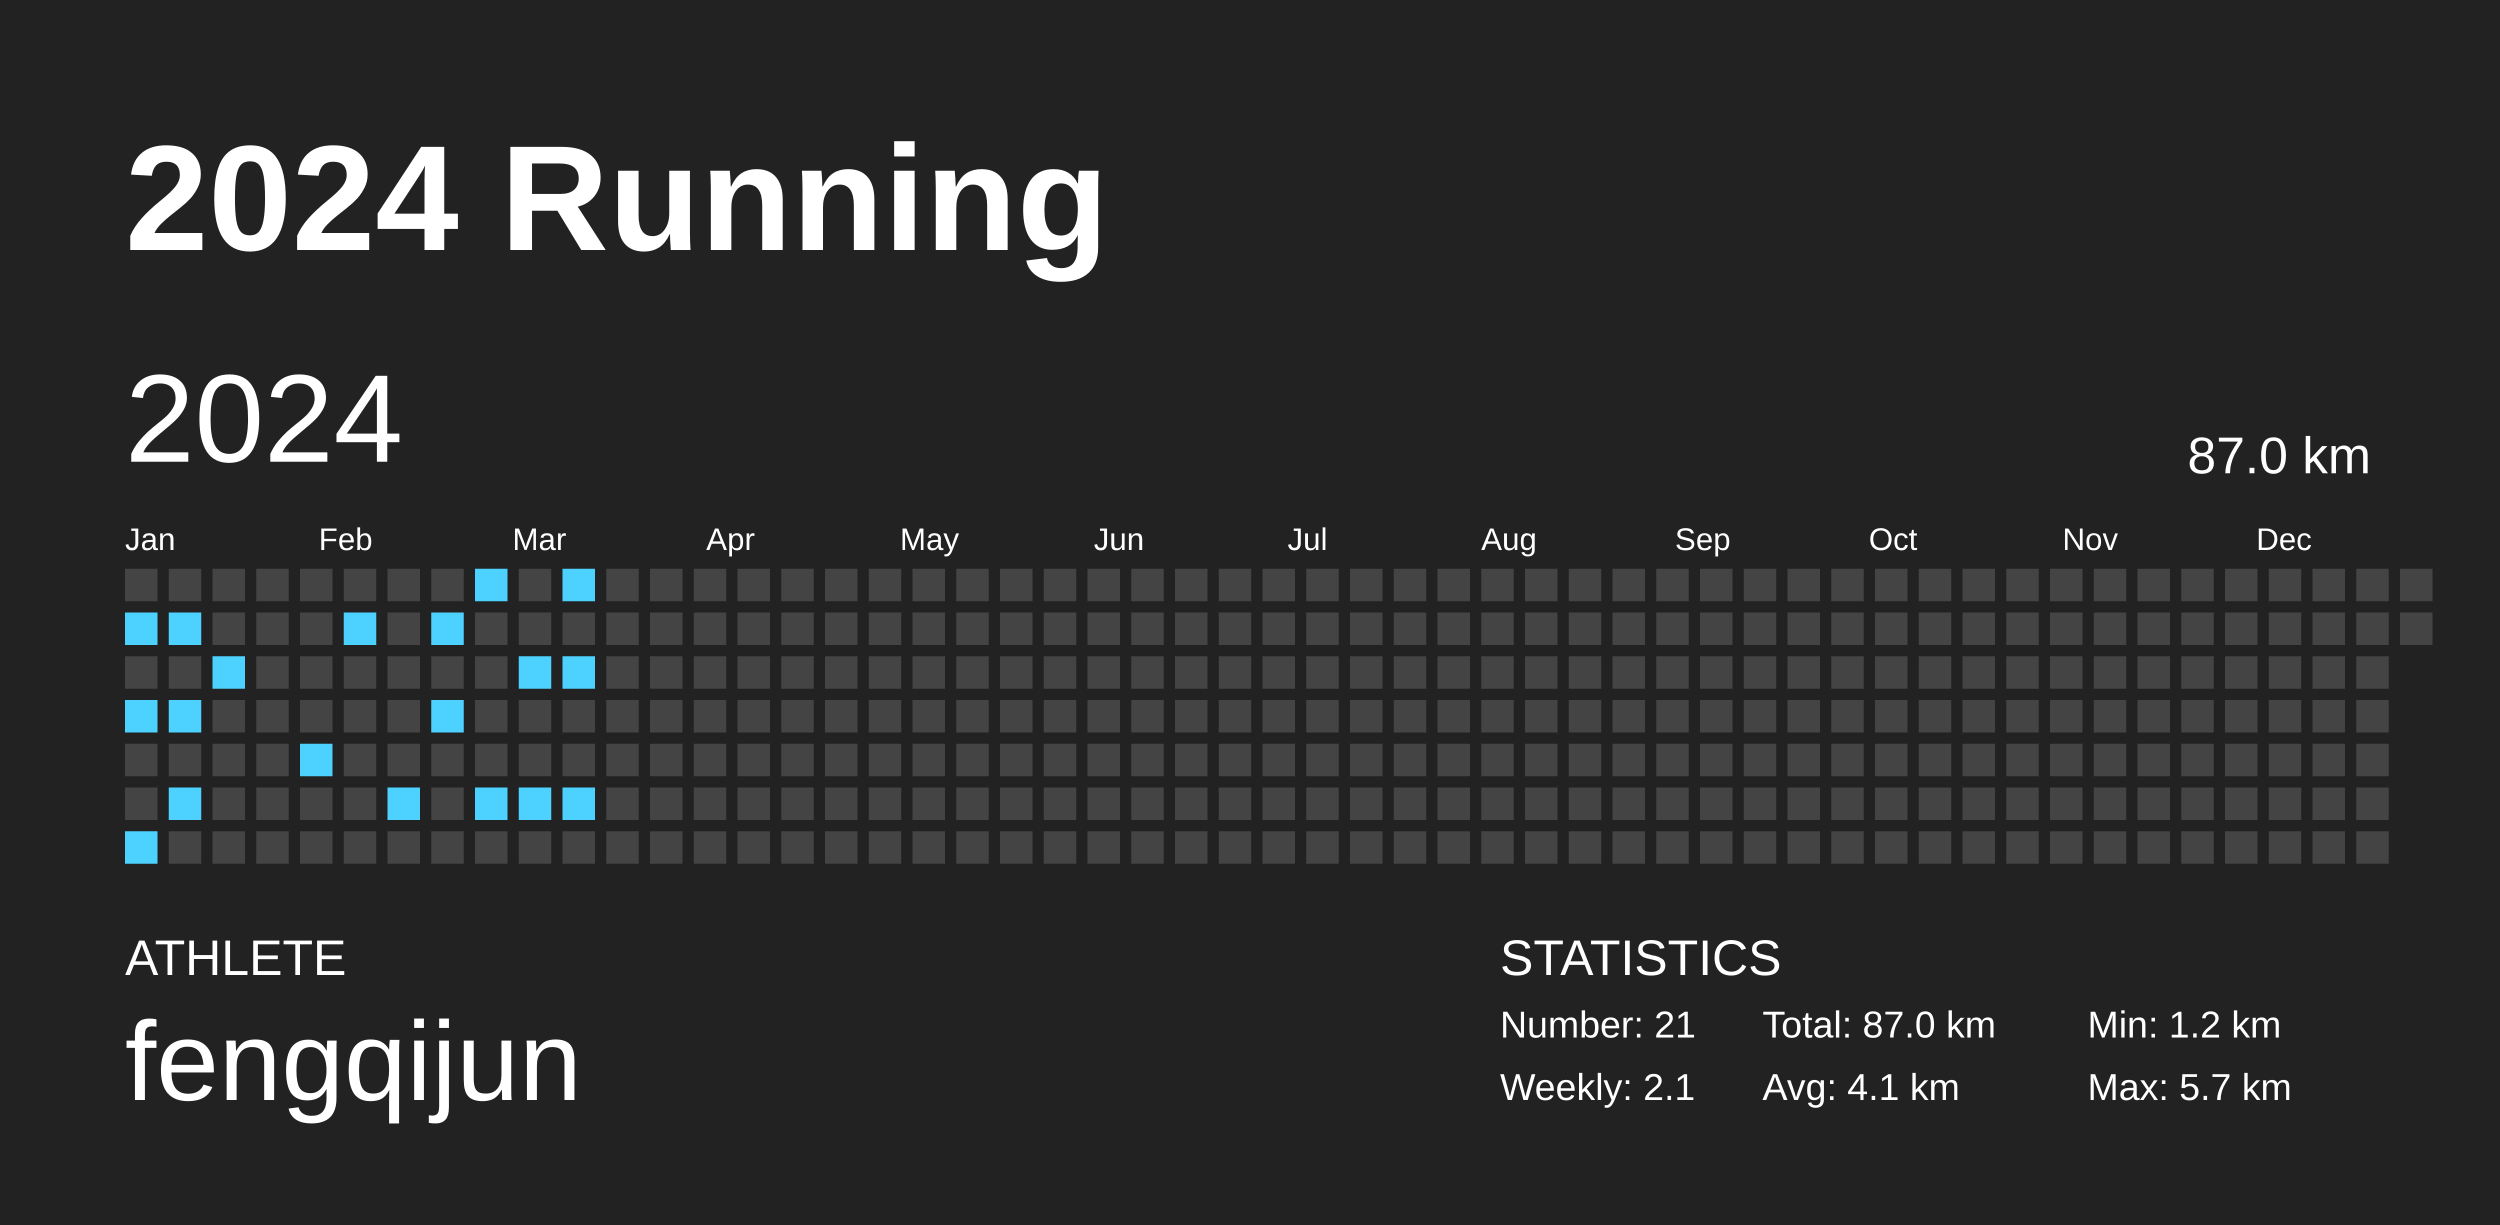
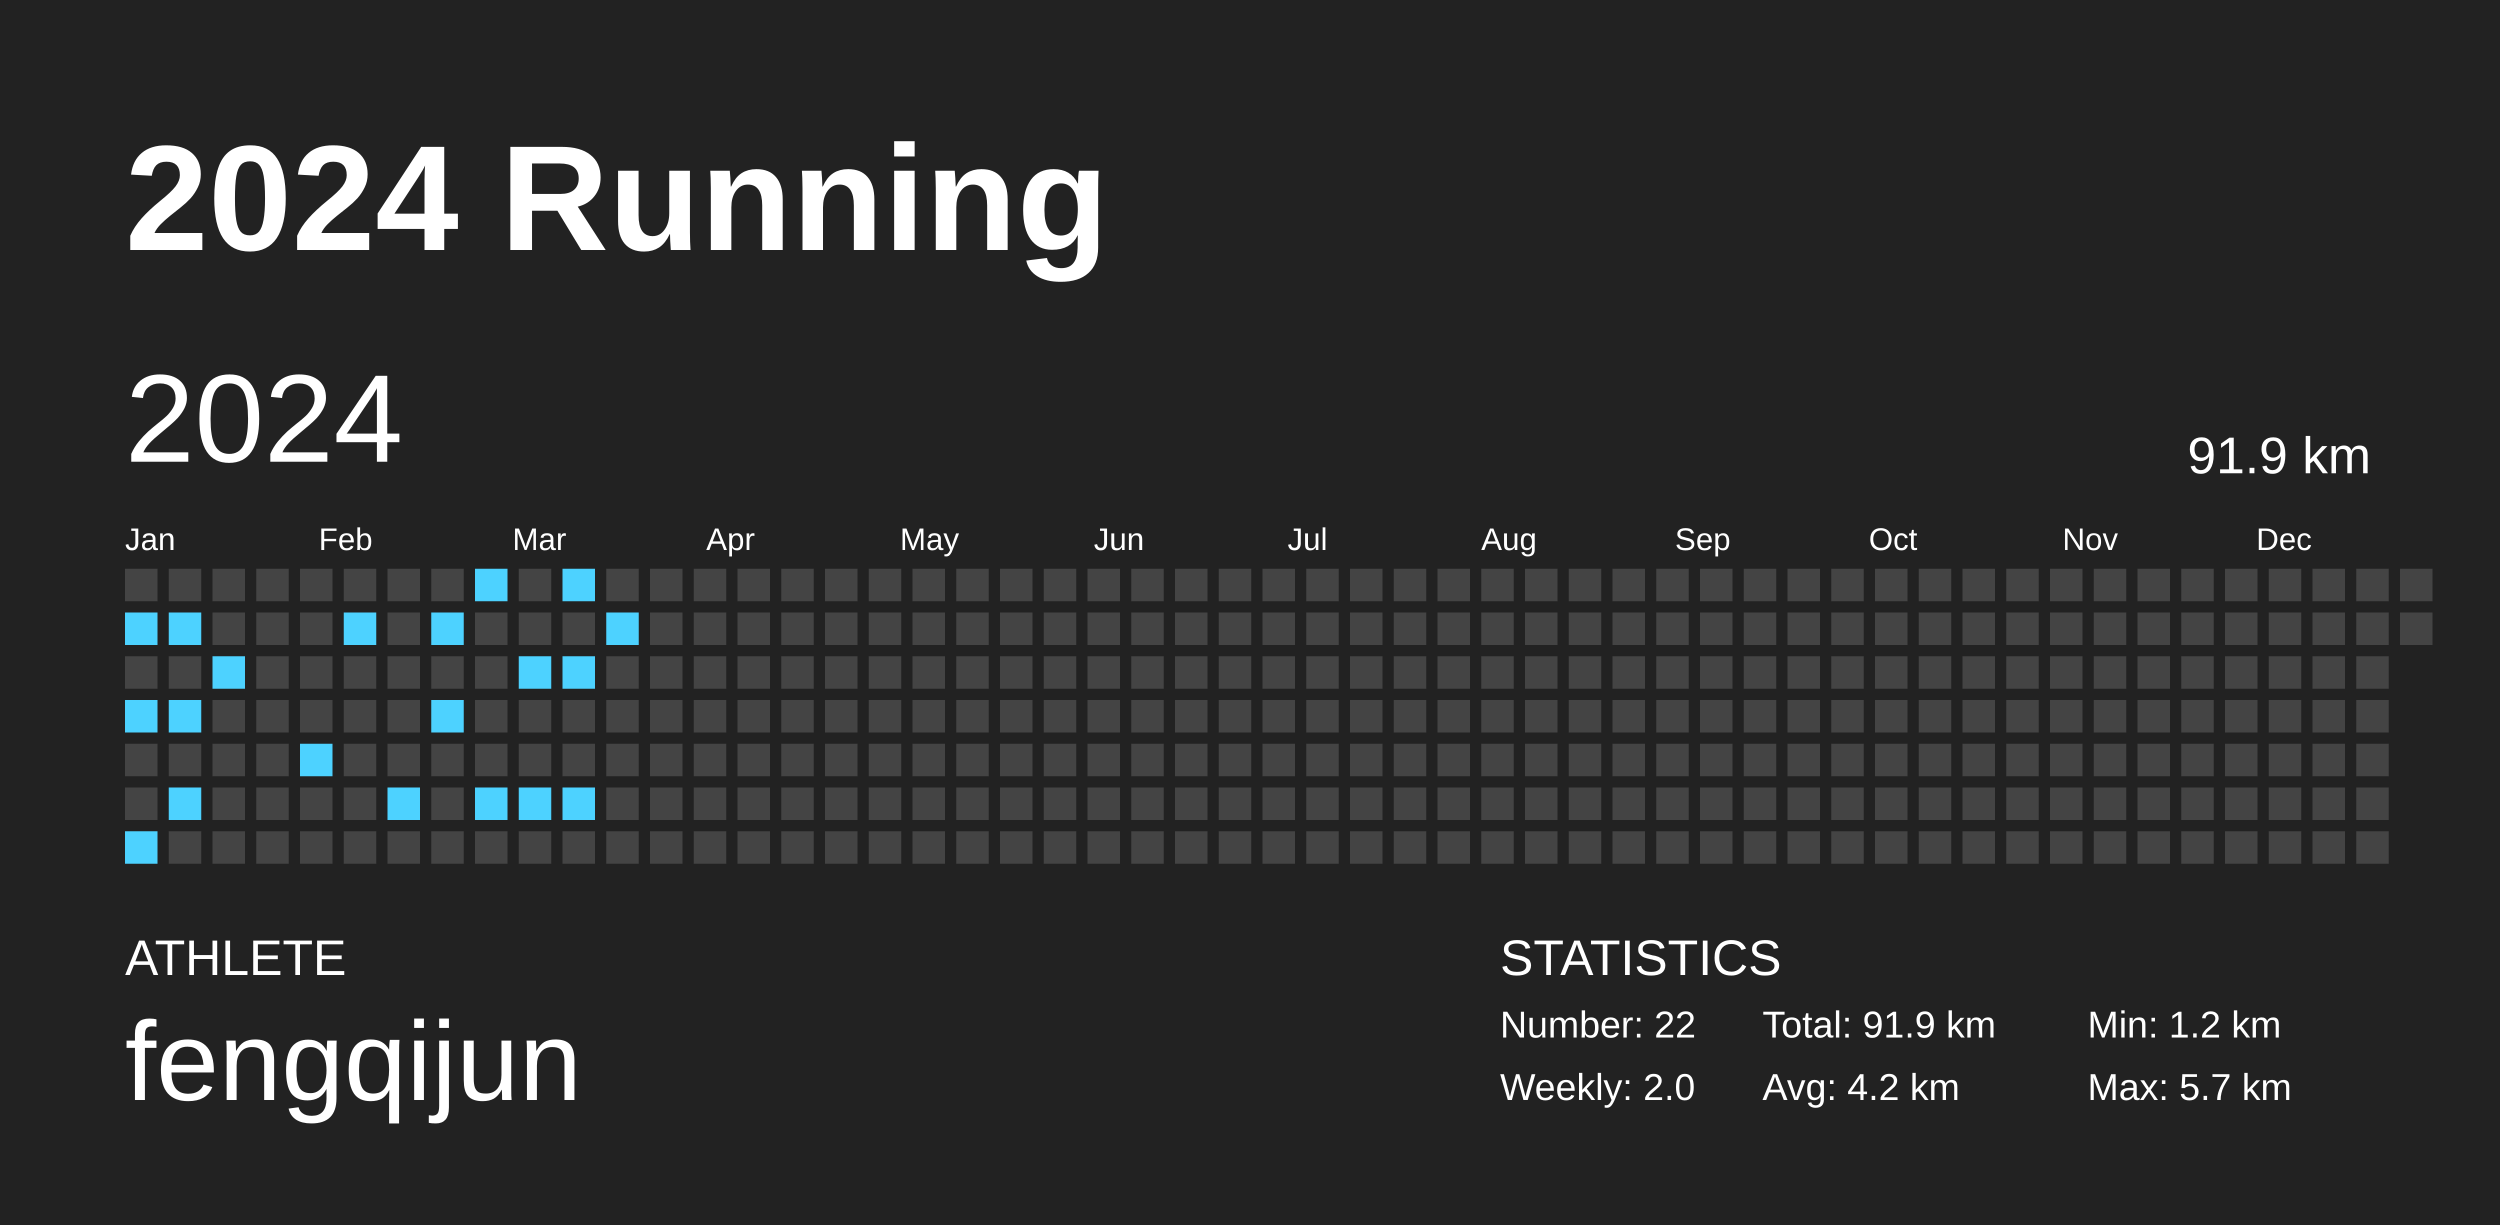
<svg xmlns="http://www.w3.org/2000/svg" baseProfile="full" height="98mm" version="1.1" viewBox="0,0,200,98" width="200mm">
  <defs />
  <rect fill="#222222" height="98" width="200" x="0" y="0" />
  <text fill="#FFFFFF" style="font-size:12px; font-family:Arial; font-weight:bold;" x="10" y="20">2024 Running</text>
  <text fill="#FFFFFF" style="font-size:4px; font-family:Arial" x="10" y="78">ATHLETE</text>
  <text fill="#FFFFFF" style="font-size:9px; font-family:Arial" x="10" y="88">fengqijun</text>
  <text fill="#FFFFFF" style="font-size:4px; font-family:Arial" x="120" y="78">STATISTICS</text>
-   <text fill="#FFFFFF" style="font-size:3px; font-family:Arial" x="120" y="83">Number: 21</text>
-   <text fill="#FFFFFF" style="font-size:3px; font-family:Arial" x="120" y="88">Weekly: 2.1</text>
-   <text fill="#FFFFFF" style="font-size:3px; font-family:Arial" x="141" y="83">Total: 87.0 km</text>
-   <text fill="#FFFFFF" style="font-size:3px; font-family:Arial" x="141" y="88">Avg: 4.1 km</text>
+   <text fill="#FFFFFF" style="font-size:3px; font-family:Arial" x="120" y="83">Number: 22</text>
+   <text fill="#FFFFFF" style="font-size:3px; font-family:Arial" x="120" y="88">Weekly: 2.0</text>
+   <text fill="#FFFFFF" style="font-size:3px; font-family:Arial" x="141" y="83">Total: 91.9 km</text>
+   <text fill="#FFFFFF" style="font-size:3px; font-family:Arial" x="141" y="88">Avg: 4.2 km</text>
  <text fill="#FFFFFF" style="font-size:3px; font-family:Arial" x="167" y="83">Min: 1.2 km</text>
  <text fill="#FFFFFF" style="font-size:3px; font-family:Arial" x="167" y="88">Max: 5.7 km</text>
  <text dominant-baseline="hanging" fill="#FFFFFF" style="font-size:10.0px; font-family:Arial;" x="10" y="30">2024</text>
-   <text dominant-baseline="hanging" fill="#FFFFFF" style="font-size:4.125px; font-family:Arial;" x="175" y="35">87.0 km</text>
+   <text dominant-baseline="hanging" fill="#FFFFFF" style="font-size:4.125px; font-family:Arial;" x="175" y="35">91.9 km</text>
  <text fill="#FFFFFF" style="font-size:2.5px; font-family:Arial" x="10.0" y="44">Jan</text>
  <text fill="#FFFFFF" style="font-size:2.5px; font-family:Arial" x="25.5" y="44">Feb</text>
  <text fill="#FFFFFF" style="font-size:2.5px; font-family:Arial" x="41.0" y="44">Mar</text>
  <text fill="#FFFFFF" style="font-size:2.5px; font-family:Arial" x="56.5" y="44">Apr</text>
  <text fill="#FFFFFF" style="font-size:2.5px; font-family:Arial" x="72.0" y="44">May</text>
  <text fill="#FFFFFF" style="font-size:2.5px; font-family:Arial" x="87.5" y="44">Jun</text>
  <text fill="#FFFFFF" style="font-size:2.5px; font-family:Arial" x="103.0" y="44">Jul</text>
  <text fill="#FFFFFF" style="font-size:2.5px; font-family:Arial" x="118.5" y="44">Aug</text>
  <text fill="#FFFFFF" style="font-size:2.5px; font-family:Arial" x="134.0" y="44">Sep</text>
  <text fill="#FFFFFF" style="font-size:2.5px; font-family:Arial" x="149.5" y="44">Oct</text>
  <text fill="#FFFFFF" style="font-size:2.5px; font-family:Arial" x="165.0" y="44">Nov</text>
  <text fill="#FFFFFF" style="font-size:2.5px; font-family:Arial" x="180.5" y="44">Dec</text>
  <rect fill="#444444" height="2.6" width="2.6" x="10.0" y="45.5" />
  <rect fill="#4dd2ff" height="2.6" width="2.6" x="10.0" y="49.0" />
  <rect fill="#444444" height="2.6" width="2.6" x="10.0" y="52.5" />
  <rect fill="#4dd2ff" height="2.6" width="2.6" x="10.0" y="56.0" />
  <rect fill="#444444" height="2.6" width="2.6" x="10.0" y="59.5" />
  <rect fill="#444444" height="2.6" width="2.6" x="10.0" y="63.0" />
  <rect fill="#4dd2ff" height="2.6" width="2.6" x="10.0" y="66.5" />
  <rect fill="#444444" height="2.6" width="2.6" x="13.5" y="45.5" />
  <rect fill="#4dd2ff" height="2.6" width="2.6" x="13.5" y="49.0" />
  <rect fill="#444444" height="2.6" width="2.6" x="13.5" y="52.5" />
  <rect fill="#4dd2ff" height="2.6" width="2.6" x="13.5" y="56.0" />
  <rect fill="#444444" height="2.6" width="2.6" x="13.5" y="59.5" />
  <rect fill="#4dd2ff" height="2.6" width="2.6" x="13.5" y="63.0" />
  <rect fill="#444444" height="2.6" width="2.6" x="13.5" y="66.5" />
  <rect fill="#444444" height="2.6" width="2.6" x="17.0" y="45.5" />
  <rect fill="#444444" height="2.6" width="2.6" x="17.0" y="49.0" />
  <rect fill="#4dd2ff" height="2.6" width="2.6" x="17.0" y="52.5" />
  <rect fill="#444444" height="2.6" width="2.6" x="17.0" y="56.0" />
  <rect fill="#444444" height="2.6" width="2.6" x="17.0" y="59.5" />
  <rect fill="#444444" height="2.6" width="2.6" x="17.0" y="63.0" />
  <rect fill="#444444" height="2.6" width="2.6" x="17.0" y="66.5" />
  <rect fill="#444444" height="2.6" width="2.6" x="20.5" y="45.5" />
  <rect fill="#444444" height="2.6" width="2.6" x="20.5" y="49.0" />
  <rect fill="#444444" height="2.6" width="2.6" x="20.5" y="52.5" />
  <rect fill="#444444" height="2.6" width="2.6" x="20.5" y="56.0" />
  <rect fill="#444444" height="2.6" width="2.6" x="20.5" y="59.5" />
  <rect fill="#444444" height="2.6" width="2.6" x="20.5" y="63.0" />
  <rect fill="#444444" height="2.6" width="2.6" x="20.5" y="66.5" />
  <rect fill="#444444" height="2.6" width="2.6" x="24.0" y="45.5" />
  <rect fill="#444444" height="2.6" width="2.6" x="24.0" y="49.0" />
  <rect fill="#444444" height="2.6" width="2.6" x="24.0" y="52.5" />
  <rect fill="#444444" height="2.6" width="2.6" x="24.0" y="56.0" />
  <rect fill="#4dd2ff" height="2.6" width="2.6" x="24.0" y="59.5" />
  <rect fill="#444444" height="2.6" width="2.6" x="24.0" y="63.0" />
  <rect fill="#444444" height="2.6" width="2.6" x="24.0" y="66.5" />
  <rect fill="#444444" height="2.6" width="2.6" x="27.5" y="45.5" />
  <rect fill="#4dd2ff" height="2.6" width="2.6" x="27.5" y="49.0" />
  <rect fill="#444444" height="2.6" width="2.6" x="27.5" y="52.5" />
  <rect fill="#444444" height="2.6" width="2.6" x="27.5" y="56.0" />
  <rect fill="#444444" height="2.6" width="2.6" x="27.5" y="59.5" />
  <rect fill="#444444" height="2.6" width="2.6" x="27.5" y="63.0" />
  <rect fill="#444444" height="2.6" width="2.6" x="27.5" y="66.5" />
  <rect fill="#444444" height="2.6" width="2.6" x="31.0" y="45.5" />
  <rect fill="#444444" height="2.6" width="2.6" x="31.0" y="49.0" />
  <rect fill="#444444" height="2.6" width="2.6" x="31.0" y="52.5" />
  <rect fill="#444444" height="2.6" width="2.6" x="31.0" y="56.0" />
  <rect fill="#444444" height="2.6" width="2.6" x="31.0" y="59.5" />
  <rect fill="#4dd2ff" height="2.6" width="2.6" x="31.0" y="63.0" />
  <rect fill="#444444" height="2.6" width="2.6" x="31.0" y="66.5" />
  <rect fill="#444444" height="2.6" width="2.6" x="34.5" y="45.5" />
  <rect fill="#4dd2ff" height="2.6" width="2.6" x="34.5" y="49.0" />
  <rect fill="#444444" height="2.6" width="2.6" x="34.5" y="52.5" />
  <rect fill="#4dd2ff" height="2.6" width="2.6" x="34.5" y="56.0" />
  <rect fill="#444444" height="2.6" width="2.6" x="34.5" y="59.5" />
  <rect fill="#444444" height="2.6" width="2.6" x="34.5" y="63.0" />
  <rect fill="#444444" height="2.6" width="2.6" x="34.5" y="66.5" />
  <rect fill="#4dd2ff" height="2.6" width="2.6" x="38.0" y="45.5" />
  <rect fill="#444444" height="2.6" width="2.6" x="38.0" y="49.0" />
  <rect fill="#444444" height="2.6" width="2.6" x="38.0" y="52.5" />
  <rect fill="#444444" height="2.6" width="2.6" x="38.0" y="56.0" />
  <rect fill="#444444" height="2.6" width="2.6" x="38.0" y="59.5" />
  <rect fill="#4dd2ff" height="2.6" width="2.6" x="38.0" y="63.0" />
  <rect fill="#444444" height="2.6" width="2.6" x="38.0" y="66.5" />
  <rect fill="#444444" height="2.6" width="2.6" x="41.5" y="45.5" />
  <rect fill="#444444" height="2.6" width="2.6" x="41.5" y="49.0" />
  <rect fill="#4dd2ff" height="2.6" width="2.6" x="41.5" y="52.5" />
  <rect fill="#444444" height="2.6" width="2.6" x="41.5" y="56.0" />
  <rect fill="#444444" height="2.6" width="2.6" x="41.5" y="59.5" />
  <rect fill="#4dd2ff" height="2.6" width="2.6" x="41.5" y="63.0" />
  <rect fill="#444444" height="2.6" width="2.6" x="41.5" y="66.5" />
  <rect fill="#4dd2ff" height="2.6" width="2.6" x="45.0" y="45.5" />
  <rect fill="#444444" height="2.6" width="2.6" x="45.0" y="49.0" />
  <rect fill="#4dd2ff" height="2.6" width="2.6" x="45.0" y="52.5" />
  <rect fill="#444444" height="2.6" width="2.6" x="45.0" y="56.0" />
  <rect fill="#444444" height="2.6" width="2.6" x="45.0" y="59.5" />
  <rect fill="#4dd2ff" height="2.6" width="2.6" x="45.0" y="63.0" />
  <rect fill="#444444" height="2.6" width="2.6" x="45.0" y="66.5" />
  <rect fill="#444444" height="2.6" width="2.6" x="48.5" y="45.5" />
-   <rect fill="#444444" height="2.6" width="2.6" x="48.5" y="49.0" />
+   <rect fill="#4dd2ff" height="2.6" width="2.6" x="48.5" y="49.0" />
  <rect fill="#444444" height="2.6" width="2.6" x="48.5" y="52.5" />
  <rect fill="#444444" height="2.6" width="2.6" x="48.5" y="56.0" />
  <rect fill="#444444" height="2.6" width="2.6" x="48.5" y="59.5" />
  <rect fill="#444444" height="2.6" width="2.6" x="48.5" y="63.0" />
  <rect fill="#444444" height="2.6" width="2.6" x="48.5" y="66.5" />
  <rect fill="#444444" height="2.6" width="2.6" x="52.0" y="45.5" />
  <rect fill="#444444" height="2.6" width="2.6" x="52.0" y="49.0" />
  <rect fill="#444444" height="2.6" width="2.6" x="52.0" y="52.5" />
  <rect fill="#444444" height="2.6" width="2.6" x="52.0" y="56.0" />
  <rect fill="#444444" height="2.6" width="2.6" x="52.0" y="59.5" />
  <rect fill="#444444" height="2.6" width="2.6" x="52.0" y="63.0" />
  <rect fill="#444444" height="2.6" width="2.6" x="52.0" y="66.5" />
  <rect fill="#444444" height="2.6" width="2.6" x="55.5" y="45.5" />
  <rect fill="#444444" height="2.6" width="2.6" x="55.5" y="49.0" />
  <rect fill="#444444" height="2.6" width="2.6" x="55.5" y="52.5" />
  <rect fill="#444444" height="2.6" width="2.6" x="55.5" y="56.0" />
  <rect fill="#444444" height="2.6" width="2.6" x="55.5" y="59.5" />
  <rect fill="#444444" height="2.6" width="2.6" x="55.5" y="63.0" />
  <rect fill="#444444" height="2.6" width="2.6" x="55.5" y="66.5" />
  <rect fill="#444444" height="2.6" width="2.6" x="59.0" y="45.5" />
  <rect fill="#444444" height="2.6" width="2.6" x="59.0" y="49.0" />
  <rect fill="#444444" height="2.6" width="2.6" x="59.0" y="52.5" />
  <rect fill="#444444" height="2.6" width="2.6" x="59.0" y="56.0" />
  <rect fill="#444444" height="2.6" width="2.6" x="59.0" y="59.5" />
  <rect fill="#444444" height="2.6" width="2.6" x="59.0" y="63.0" />
  <rect fill="#444444" height="2.6" width="2.6" x="59.0" y="66.5" />
  <rect fill="#444444" height="2.6" width="2.6" x="62.5" y="45.5" />
  <rect fill="#444444" height="2.6" width="2.6" x="62.5" y="49.0" />
  <rect fill="#444444" height="2.6" width="2.6" x="62.5" y="52.5" />
  <rect fill="#444444" height="2.6" width="2.6" x="62.5" y="56.0" />
  <rect fill="#444444" height="2.6" width="2.6" x="62.5" y="59.5" />
  <rect fill="#444444" height="2.6" width="2.6" x="62.5" y="63.0" />
  <rect fill="#444444" height="2.6" width="2.6" x="62.5" y="66.5" />
  <rect fill="#444444" height="2.6" width="2.6" x="66.0" y="45.5" />
  <rect fill="#444444" height="2.6" width="2.6" x="66.0" y="49.0" />
  <rect fill="#444444" height="2.6" width="2.6" x="66.0" y="52.5" />
  <rect fill="#444444" height="2.6" width="2.6" x="66.0" y="56.0" />
  <rect fill="#444444" height="2.6" width="2.6" x="66.0" y="59.5" />
  <rect fill="#444444" height="2.6" width="2.6" x="66.0" y="63.0" />
  <rect fill="#444444" height="2.6" width="2.6" x="66.0" y="66.5" />
  <rect fill="#444444" height="2.6" width="2.6" x="69.5" y="45.5" />
  <rect fill="#444444" height="2.6" width="2.6" x="69.5" y="49.0" />
  <rect fill="#444444" height="2.6" width="2.6" x="69.5" y="52.5" />
  <rect fill="#444444" height="2.6" width="2.6" x="69.5" y="56.0" />
  <rect fill="#444444" height="2.6" width="2.6" x="69.5" y="59.5" />
  <rect fill="#444444" height="2.6" width="2.6" x="69.5" y="63.0" />
  <rect fill="#444444" height="2.6" width="2.6" x="69.5" y="66.5" />
  <rect fill="#444444" height="2.6" width="2.6" x="73.0" y="45.5" />
  <rect fill="#444444" height="2.6" width="2.6" x="73.0" y="49.0" />
  <rect fill="#444444" height="2.6" width="2.6" x="73.0" y="52.5" />
  <rect fill="#444444" height="2.6" width="2.6" x="73.0" y="56.0" />
  <rect fill="#444444" height="2.6" width="2.6" x="73.0" y="59.5" />
  <rect fill="#444444" height="2.6" width="2.6" x="73.0" y="63.0" />
  <rect fill="#444444" height="2.6" width="2.6" x="73.0" y="66.5" />
  <rect fill="#444444" height="2.6" width="2.6" x="76.5" y="45.5" />
  <rect fill="#444444" height="2.6" width="2.6" x="76.5" y="49.0" />
  <rect fill="#444444" height="2.6" width="2.6" x="76.5" y="52.5" />
  <rect fill="#444444" height="2.6" width="2.6" x="76.5" y="56.0" />
  <rect fill="#444444" height="2.6" width="2.6" x="76.5" y="59.5" />
  <rect fill="#444444" height="2.6" width="2.6" x="76.5" y="63.0" />
  <rect fill="#444444" height="2.6" width="2.6" x="76.5" y="66.5" />
  <rect fill="#444444" height="2.6" width="2.6" x="80.0" y="45.5" />
  <rect fill="#444444" height="2.6" width="2.6" x="80.0" y="49.0" />
  <rect fill="#444444" height="2.6" width="2.6" x="80.0" y="52.5" />
  <rect fill="#444444" height="2.6" width="2.6" x="80.0" y="56.0" />
  <rect fill="#444444" height="2.6" width="2.6" x="80.0" y="59.5" />
  <rect fill="#444444" height="2.6" width="2.6" x="80.0" y="63.0" />
  <rect fill="#444444" height="2.6" width="2.6" x="80.0" y="66.5" />
  <rect fill="#444444" height="2.6" width="2.6" x="83.5" y="45.5" />
  <rect fill="#444444" height="2.6" width="2.6" x="83.5" y="49.0" />
  <rect fill="#444444" height="2.6" width="2.6" x="83.5" y="52.5" />
  <rect fill="#444444" height="2.6" width="2.6" x="83.5" y="56.0" />
  <rect fill="#444444" height="2.6" width="2.6" x="83.5" y="59.5" />
  <rect fill="#444444" height="2.6" width="2.6" x="83.5" y="63.0" />
  <rect fill="#444444" height="2.6" width="2.6" x="83.5" y="66.5" />
  <rect fill="#444444" height="2.6" width="2.6" x="87.0" y="45.5" />
  <rect fill="#444444" height="2.6" width="2.6" x="87.0" y="49.0" />
  <rect fill="#444444" height="2.6" width="2.6" x="87.0" y="52.5" />
  <rect fill="#444444" height="2.6" width="2.6" x="87.0" y="56.0" />
  <rect fill="#444444" height="2.6" width="2.6" x="87.0" y="59.5" />
  <rect fill="#444444" height="2.6" width="2.6" x="87.0" y="63.0" />
  <rect fill="#444444" height="2.6" width="2.6" x="87.0" y="66.5" />
  <rect fill="#444444" height="2.6" width="2.6" x="90.5" y="45.5" />
  <rect fill="#444444" height="2.6" width="2.6" x="90.5" y="49.0" />
  <rect fill="#444444" height="2.6" width="2.6" x="90.5" y="52.5" />
  <rect fill="#444444" height="2.6" width="2.6" x="90.5" y="56.0" />
  <rect fill="#444444" height="2.6" width="2.6" x="90.5" y="59.5" />
  <rect fill="#444444" height="2.6" width="2.6" x="90.5" y="63.0" />
  <rect fill="#444444" height="2.6" width="2.6" x="90.5" y="66.5" />
  <rect fill="#444444" height="2.6" width="2.6" x="94.0" y="45.5" />
  <rect fill="#444444" height="2.6" width="2.6" x="94.0" y="49.0" />
  <rect fill="#444444" height="2.6" width="2.6" x="94.0" y="52.5" />
  <rect fill="#444444" height="2.6" width="2.6" x="94.0" y="56.0" />
  <rect fill="#444444" height="2.6" width="2.6" x="94.0" y="59.5" />
  <rect fill="#444444" height="2.6" width="2.6" x="94.0" y="63.0" />
  <rect fill="#444444" height="2.6" width="2.6" x="94.0" y="66.5" />
  <rect fill="#444444" height="2.6" width="2.6" x="97.5" y="45.5" />
  <rect fill="#444444" height="2.6" width="2.6" x="97.5" y="49.0" />
  <rect fill="#444444" height="2.6" width="2.6" x="97.5" y="52.5" />
  <rect fill="#444444" height="2.6" width="2.6" x="97.5" y="56.0" />
  <rect fill="#444444" height="2.6" width="2.6" x="97.5" y="59.5" />
  <rect fill="#444444" height="2.6" width="2.6" x="97.5" y="63.0" />
  <rect fill="#444444" height="2.6" width="2.6" x="97.5" y="66.5" />
  <rect fill="#444444" height="2.6" width="2.6" x="101.0" y="45.5" />
  <rect fill="#444444" height="2.6" width="2.6" x="101.0" y="49.0" />
  <rect fill="#444444" height="2.6" width="2.6" x="101.0" y="52.5" />
  <rect fill="#444444" height="2.6" width="2.6" x="101.0" y="56.0" />
  <rect fill="#444444" height="2.6" width="2.6" x="101.0" y="59.5" />
  <rect fill="#444444" height="2.6" width="2.6" x="101.0" y="63.0" />
  <rect fill="#444444" height="2.6" width="2.6" x="101.0" y="66.5" />
  <rect fill="#444444" height="2.6" width="2.6" x="104.5" y="45.5" />
  <rect fill="#444444" height="2.6" width="2.6" x="104.5" y="49.0" />
  <rect fill="#444444" height="2.6" width="2.6" x="104.5" y="52.5" />
  <rect fill="#444444" height="2.6" width="2.6" x="104.5" y="56.0" />
  <rect fill="#444444" height="2.6" width="2.6" x="104.5" y="59.5" />
  <rect fill="#444444" height="2.6" width="2.6" x="104.5" y="63.0" />
  <rect fill="#444444" height="2.6" width="2.6" x="104.5" y="66.5" />
  <rect fill="#444444" height="2.6" width="2.6" x="108.0" y="45.5" />
  <rect fill="#444444" height="2.6" width="2.6" x="108.0" y="49.0" />
  <rect fill="#444444" height="2.6" width="2.6" x="108.0" y="52.5" />
  <rect fill="#444444" height="2.6" width="2.6" x="108.0" y="56.0" />
  <rect fill="#444444" height="2.6" width="2.6" x="108.0" y="59.5" />
  <rect fill="#444444" height="2.6" width="2.6" x="108.0" y="63.0" />
  <rect fill="#444444" height="2.6" width="2.6" x="108.0" y="66.5" />
  <rect fill="#444444" height="2.6" width="2.6" x="111.5" y="45.5" />
  <rect fill="#444444" height="2.6" width="2.6" x="111.5" y="49.0" />
  <rect fill="#444444" height="2.6" width="2.6" x="111.5" y="52.5" />
  <rect fill="#444444" height="2.6" width="2.6" x="111.5" y="56.0" />
  <rect fill="#444444" height="2.6" width="2.6" x="111.5" y="59.5" />
  <rect fill="#444444" height="2.6" width="2.6" x="111.5" y="63.0" />
  <rect fill="#444444" height="2.6" width="2.6" x="111.5" y="66.5" />
  <rect fill="#444444" height="2.6" width="2.6" x="115.0" y="45.5" />
  <rect fill="#444444" height="2.6" width="2.6" x="115.0" y="49.0" />
  <rect fill="#444444" height="2.6" width="2.6" x="115.0" y="52.5" />
  <rect fill="#444444" height="2.6" width="2.6" x="115.0" y="56.0" />
  <rect fill="#444444" height="2.6" width="2.6" x="115.0" y="59.5" />
  <rect fill="#444444" height="2.6" width="2.6" x="115.0" y="63.0" />
  <rect fill="#444444" height="2.6" width="2.6" x="115.0" y="66.5" />
  <rect fill="#444444" height="2.6" width="2.6" x="118.5" y="45.5" />
  <rect fill="#444444" height="2.6" width="2.6" x="118.5" y="49.0" />
  <rect fill="#444444" height="2.6" width="2.6" x="118.5" y="52.5" />
  <rect fill="#444444" height="2.6" width="2.6" x="118.5" y="56.0" />
  <rect fill="#444444" height="2.6" width="2.6" x="118.5" y="59.5" />
  <rect fill="#444444" height="2.6" width="2.6" x="118.5" y="63.0" />
  <rect fill="#444444" height="2.6" width="2.6" x="118.5" y="66.5" />
  <rect fill="#444444" height="2.6" width="2.6" x="122.0" y="45.5" />
  <rect fill="#444444" height="2.6" width="2.6" x="122.0" y="49.0" />
  <rect fill="#444444" height="2.6" width="2.6" x="122.0" y="52.5" />
  <rect fill="#444444" height="2.6" width="2.6" x="122.0" y="56.0" />
  <rect fill="#444444" height="2.6" width="2.6" x="122.0" y="59.5" />
  <rect fill="#444444" height="2.6" width="2.6" x="122.0" y="63.0" />
  <rect fill="#444444" height="2.6" width="2.6" x="122.0" y="66.5" />
  <rect fill="#444444" height="2.6" width="2.6" x="125.5" y="45.5" />
  <rect fill="#444444" height="2.6" width="2.6" x="125.5" y="49.0" />
  <rect fill="#444444" height="2.6" width="2.6" x="125.5" y="52.5" />
  <rect fill="#444444" height="2.6" width="2.6" x="125.5" y="56.0" />
  <rect fill="#444444" height="2.6" width="2.6" x="125.5" y="59.5" />
  <rect fill="#444444" height="2.6" width="2.6" x="125.5" y="63.0" />
  <rect fill="#444444" height="2.6" width="2.6" x="125.5" y="66.5" />
  <rect fill="#444444" height="2.6" width="2.6" x="129.0" y="45.5" />
  <rect fill="#444444" height="2.6" width="2.6" x="129.0" y="49.0" />
  <rect fill="#444444" height="2.6" width="2.6" x="129.0" y="52.5" />
  <rect fill="#444444" height="2.6" width="2.6" x="129.0" y="56.0" />
  <rect fill="#444444" height="2.6" width="2.6" x="129.0" y="59.5" />
  <rect fill="#444444" height="2.6" width="2.6" x="129.0" y="63.0" />
  <rect fill="#444444" height="2.6" width="2.6" x="129.0" y="66.5" />
  <rect fill="#444444" height="2.6" width="2.6" x="132.5" y="45.5" />
  <rect fill="#444444" height="2.6" width="2.6" x="132.5" y="49.0" />
  <rect fill="#444444" height="2.6" width="2.6" x="132.5" y="52.5" />
  <rect fill="#444444" height="2.6" width="2.6" x="132.5" y="56.0" />
  <rect fill="#444444" height="2.6" width="2.6" x="132.5" y="59.5" />
  <rect fill="#444444" height="2.6" width="2.6" x="132.5" y="63.0" />
  <rect fill="#444444" height="2.6" width="2.6" x="132.5" y="66.5" />
  <rect fill="#444444" height="2.6" width="2.6" x="136.0" y="45.5" />
  <rect fill="#444444" height="2.6" width="2.6" x="136.0" y="49.0" />
  <rect fill="#444444" height="2.6" width="2.6" x="136.0" y="52.5" />
  <rect fill="#444444" height="2.6" width="2.6" x="136.0" y="56.0" />
  <rect fill="#444444" height="2.6" width="2.6" x="136.0" y="59.5" />
  <rect fill="#444444" height="2.6" width="2.6" x="136.0" y="63.0" />
  <rect fill="#444444" height="2.6" width="2.6" x="136.0" y="66.5" />
  <rect fill="#444444" height="2.6" width="2.6" x="139.5" y="45.5" />
  <rect fill="#444444" height="2.6" width="2.6" x="139.5" y="49.0" />
  <rect fill="#444444" height="2.6" width="2.6" x="139.5" y="52.5" />
  <rect fill="#444444" height="2.6" width="2.6" x="139.5" y="56.0" />
  <rect fill="#444444" height="2.6" width="2.6" x="139.5" y="59.5" />
  <rect fill="#444444" height="2.6" width="2.6" x="139.5" y="63.0" />
  <rect fill="#444444" height="2.6" width="2.6" x="139.5" y="66.5" />
  <rect fill="#444444" height="2.6" width="2.6" x="143.0" y="45.5" />
  <rect fill="#444444" height="2.6" width="2.6" x="143.0" y="49.0" />
  <rect fill="#444444" height="2.6" width="2.6" x="143.0" y="52.5" />
  <rect fill="#444444" height="2.6" width="2.6" x="143.0" y="56.0" />
  <rect fill="#444444" height="2.6" width="2.6" x="143.0" y="59.5" />
  <rect fill="#444444" height="2.6" width="2.6" x="143.0" y="63.0" />
  <rect fill="#444444" height="2.6" width="2.6" x="143.0" y="66.5" />
  <rect fill="#444444" height="2.6" width="2.6" x="146.5" y="45.5" />
  <rect fill="#444444" height="2.6" width="2.6" x="146.5" y="49.0" />
  <rect fill="#444444" height="2.6" width="2.6" x="146.5" y="52.5" />
  <rect fill="#444444" height="2.6" width="2.6" x="146.5" y="56.0" />
  <rect fill="#444444" height="2.6" width="2.6" x="146.5" y="59.5" />
  <rect fill="#444444" height="2.6" width="2.6" x="146.5" y="63.0" />
  <rect fill="#444444" height="2.6" width="2.6" x="146.5" y="66.5" />
  <rect fill="#444444" height="2.6" width="2.6" x="150.0" y="45.5" />
  <rect fill="#444444" height="2.6" width="2.6" x="150.0" y="49.0" />
  <rect fill="#444444" height="2.6" width="2.6" x="150.0" y="52.5" />
  <rect fill="#444444" height="2.6" width="2.6" x="150.0" y="56.0" />
  <rect fill="#444444" height="2.6" width="2.6" x="150.0" y="59.5" />
  <rect fill="#444444" height="2.6" width="2.6" x="150.0" y="63.0" />
  <rect fill="#444444" height="2.6" width="2.6" x="150.0" y="66.5" />
  <rect fill="#444444" height="2.6" width="2.6" x="153.5" y="45.5" />
  <rect fill="#444444" height="2.6" width="2.6" x="153.5" y="49.0" />
  <rect fill="#444444" height="2.6" width="2.6" x="153.5" y="52.5" />
  <rect fill="#444444" height="2.6" width="2.6" x="153.5" y="56.0" />
  <rect fill="#444444" height="2.6" width="2.6" x="153.5" y="59.5" />
  <rect fill="#444444" height="2.6" width="2.6" x="153.5" y="63.0" />
  <rect fill="#444444" height="2.6" width="2.6" x="153.5" y="66.5" />
  <rect fill="#444444" height="2.6" width="2.6" x="157.0" y="45.5" />
  <rect fill="#444444" height="2.6" width="2.6" x="157.0" y="49.0" />
  <rect fill="#444444" height="2.6" width="2.6" x="157.0" y="52.5" />
  <rect fill="#444444" height="2.6" width="2.6" x="157.0" y="56.0" />
  <rect fill="#444444" height="2.6" width="2.6" x="157.0" y="59.5" />
  <rect fill="#444444" height="2.6" width="2.6" x="157.0" y="63.0" />
  <rect fill="#444444" height="2.6" width="2.6" x="157.0" y="66.5" />
  <rect fill="#444444" height="2.6" width="2.6" x="160.5" y="45.5" />
  <rect fill="#444444" height="2.6" width="2.6" x="160.5" y="49.0" />
  <rect fill="#444444" height="2.6" width="2.6" x="160.5" y="52.5" />
  <rect fill="#444444" height="2.6" width="2.6" x="160.5" y="56.0" />
  <rect fill="#444444" height="2.6" width="2.6" x="160.5" y="59.5" />
  <rect fill="#444444" height="2.6" width="2.6" x="160.5" y="63.0" />
  <rect fill="#444444" height="2.6" width="2.6" x="160.5" y="66.5" />
  <rect fill="#444444" height="2.6" width="2.6" x="164.0" y="45.5" />
  <rect fill="#444444" height="2.6" width="2.6" x="164.0" y="49.0" />
  <rect fill="#444444" height="2.6" width="2.6" x="164.0" y="52.5" />
  <rect fill="#444444" height="2.6" width="2.6" x="164.0" y="56.0" />
  <rect fill="#444444" height="2.6" width="2.6" x="164.0" y="59.5" />
  <rect fill="#444444" height="2.6" width="2.6" x="164.0" y="63.0" />
  <rect fill="#444444" height="2.6" width="2.6" x="164.0" y="66.5" />
  <rect fill="#444444" height="2.6" width="2.6" x="167.5" y="45.5" />
  <rect fill="#444444" height="2.6" width="2.6" x="167.5" y="49.0" />
  <rect fill="#444444" height="2.6" width="2.6" x="167.5" y="52.5" />
  <rect fill="#444444" height="2.6" width="2.6" x="167.5" y="56.0" />
  <rect fill="#444444" height="2.6" width="2.6" x="167.5" y="59.5" />
  <rect fill="#444444" height="2.6" width="2.6" x="167.5" y="63.0" />
  <rect fill="#444444" height="2.6" width="2.6" x="167.5" y="66.5" />
  <rect fill="#444444" height="2.6" width="2.6" x="171.0" y="45.5" />
  <rect fill="#444444" height="2.6" width="2.6" x="171.0" y="49.0" />
  <rect fill="#444444" height="2.6" width="2.6" x="171.0" y="52.5" />
  <rect fill="#444444" height="2.6" width="2.6" x="171.0" y="56.0" />
  <rect fill="#444444" height="2.6" width="2.6" x="171.0" y="59.5" />
  <rect fill="#444444" height="2.6" width="2.6" x="171.0" y="63.0" />
  <rect fill="#444444" height="2.6" width="2.6" x="171.0" y="66.5" />
  <rect fill="#444444" height="2.6" width="2.6" x="174.5" y="45.5" />
  <rect fill="#444444" height="2.6" width="2.6" x="174.5" y="49.0" />
  <rect fill="#444444" height="2.6" width="2.6" x="174.5" y="52.5" />
  <rect fill="#444444" height="2.6" width="2.6" x="174.5" y="56.0" />
  <rect fill="#444444" height="2.6" width="2.6" x="174.5" y="59.5" />
  <rect fill="#444444" height="2.6" width="2.6" x="174.5" y="63.0" />
  <rect fill="#444444" height="2.6" width="2.6" x="174.5" y="66.5" />
  <rect fill="#444444" height="2.6" width="2.6" x="178.0" y="45.5" />
  <rect fill="#444444" height="2.6" width="2.6" x="178.0" y="49.0" />
  <rect fill="#444444" height="2.6" width="2.6" x="178.0" y="52.5" />
  <rect fill="#444444" height="2.6" width="2.6" x="178.0" y="56.0" />
  <rect fill="#444444" height="2.6" width="2.6" x="178.0" y="59.5" />
  <rect fill="#444444" height="2.6" width="2.6" x="178.0" y="63.0" />
  <rect fill="#444444" height="2.6" width="2.6" x="178.0" y="66.5" />
  <rect fill="#444444" height="2.6" width="2.6" x="181.5" y="45.5" />
  <rect fill="#444444" height="2.6" width="2.6" x="181.5" y="49.0" />
  <rect fill="#444444" height="2.6" width="2.6" x="181.5" y="52.5" />
  <rect fill="#444444" height="2.6" width="2.6" x="181.5" y="56.0" />
  <rect fill="#444444" height="2.6" width="2.6" x="181.5" y="59.5" />
  <rect fill="#444444" height="2.6" width="2.6" x="181.5" y="63.0" />
  <rect fill="#444444" height="2.6" width="2.6" x="181.5" y="66.5" />
  <rect fill="#444444" height="2.6" width="2.6" x="185.0" y="45.5" />
  <rect fill="#444444" height="2.6" width="2.6" x="185.0" y="49.0" />
  <rect fill="#444444" height="2.6" width="2.6" x="185.0" y="52.5" />
  <rect fill="#444444" height="2.6" width="2.6" x="185.0" y="56.0" />
  <rect fill="#444444" height="2.6" width="2.6" x="185.0" y="59.5" />
  <rect fill="#444444" height="2.6" width="2.6" x="185.0" y="63.0" />
  <rect fill="#444444" height="2.6" width="2.6" x="185.0" y="66.5" />
  <rect fill="#444444" height="2.6" width="2.6" x="188.5" y="45.5" />
  <rect fill="#444444" height="2.6" width="2.6" x="188.5" y="49.0" />
  <rect fill="#444444" height="2.6" width="2.6" x="188.5" y="52.5" />
  <rect fill="#444444" height="2.6" width="2.6" x="188.5" y="56.0" />
  <rect fill="#444444" height="2.6" width="2.6" x="188.5" y="59.5" />
  <rect fill="#444444" height="2.6" width="2.6" x="188.5" y="63.0" />
  <rect fill="#444444" height="2.6" width="2.6" x="188.5" y="66.5" />
  <rect fill="#444444" height="2.6" width="2.6" x="192.0" y="45.5" />
  <rect fill="#444444" height="2.6" width="2.6" x="192.0" y="49.0" />
</svg>
